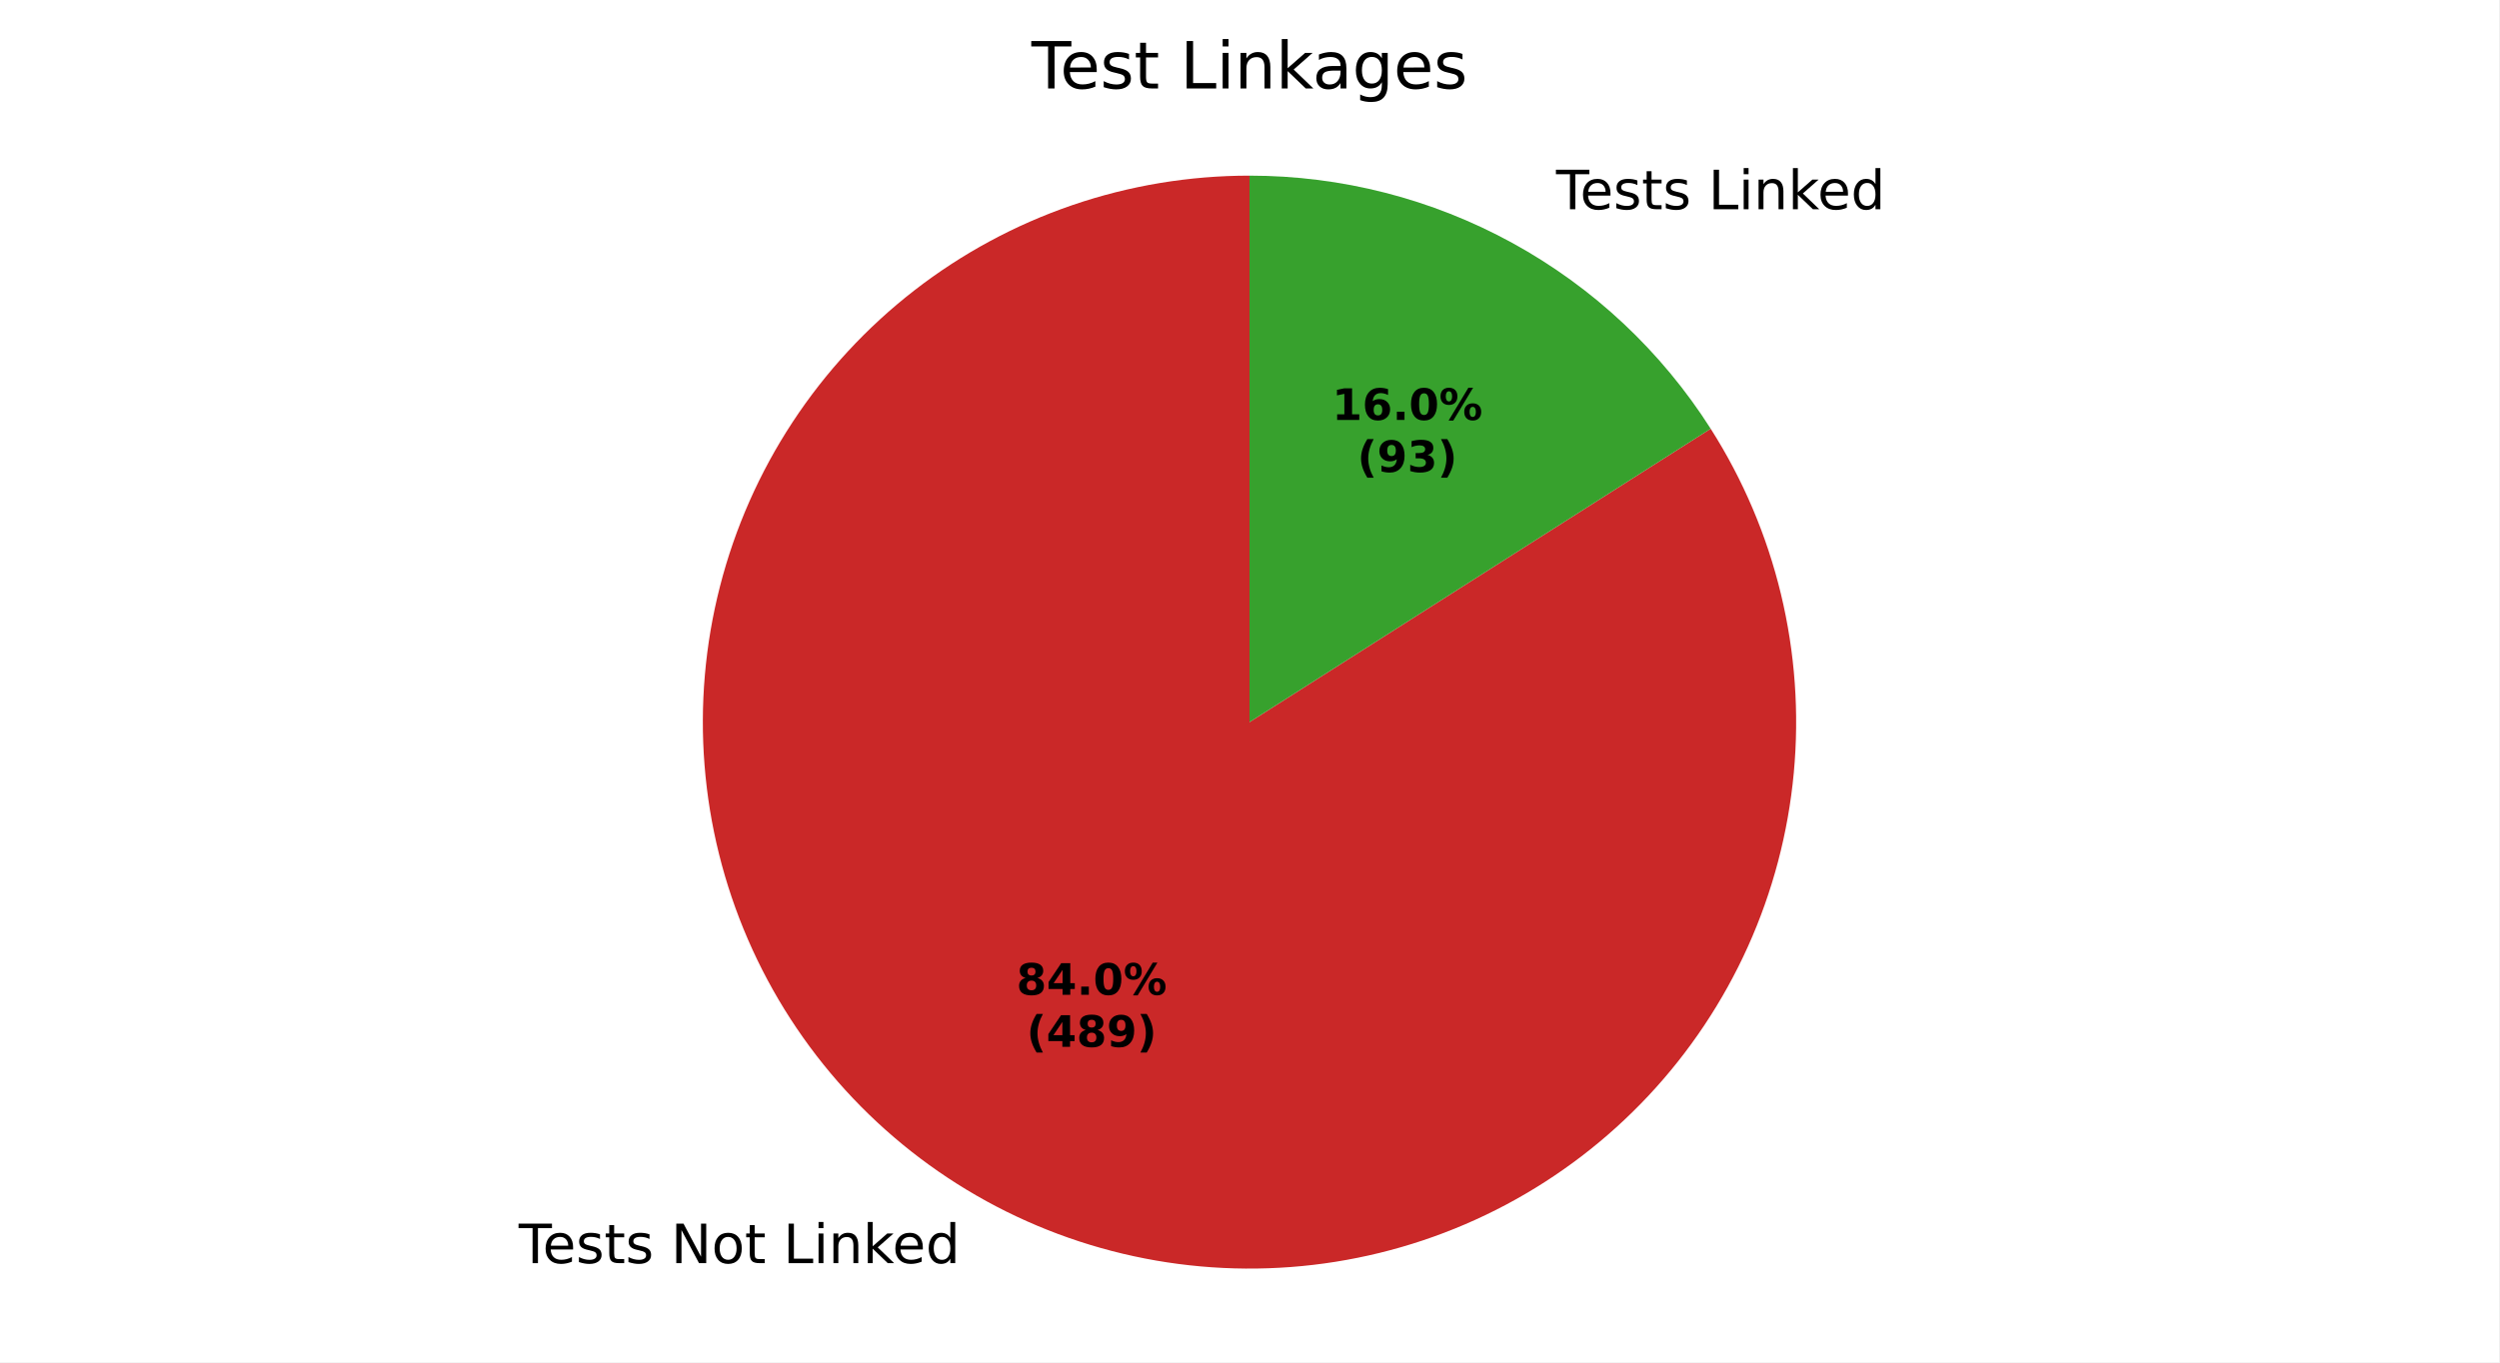
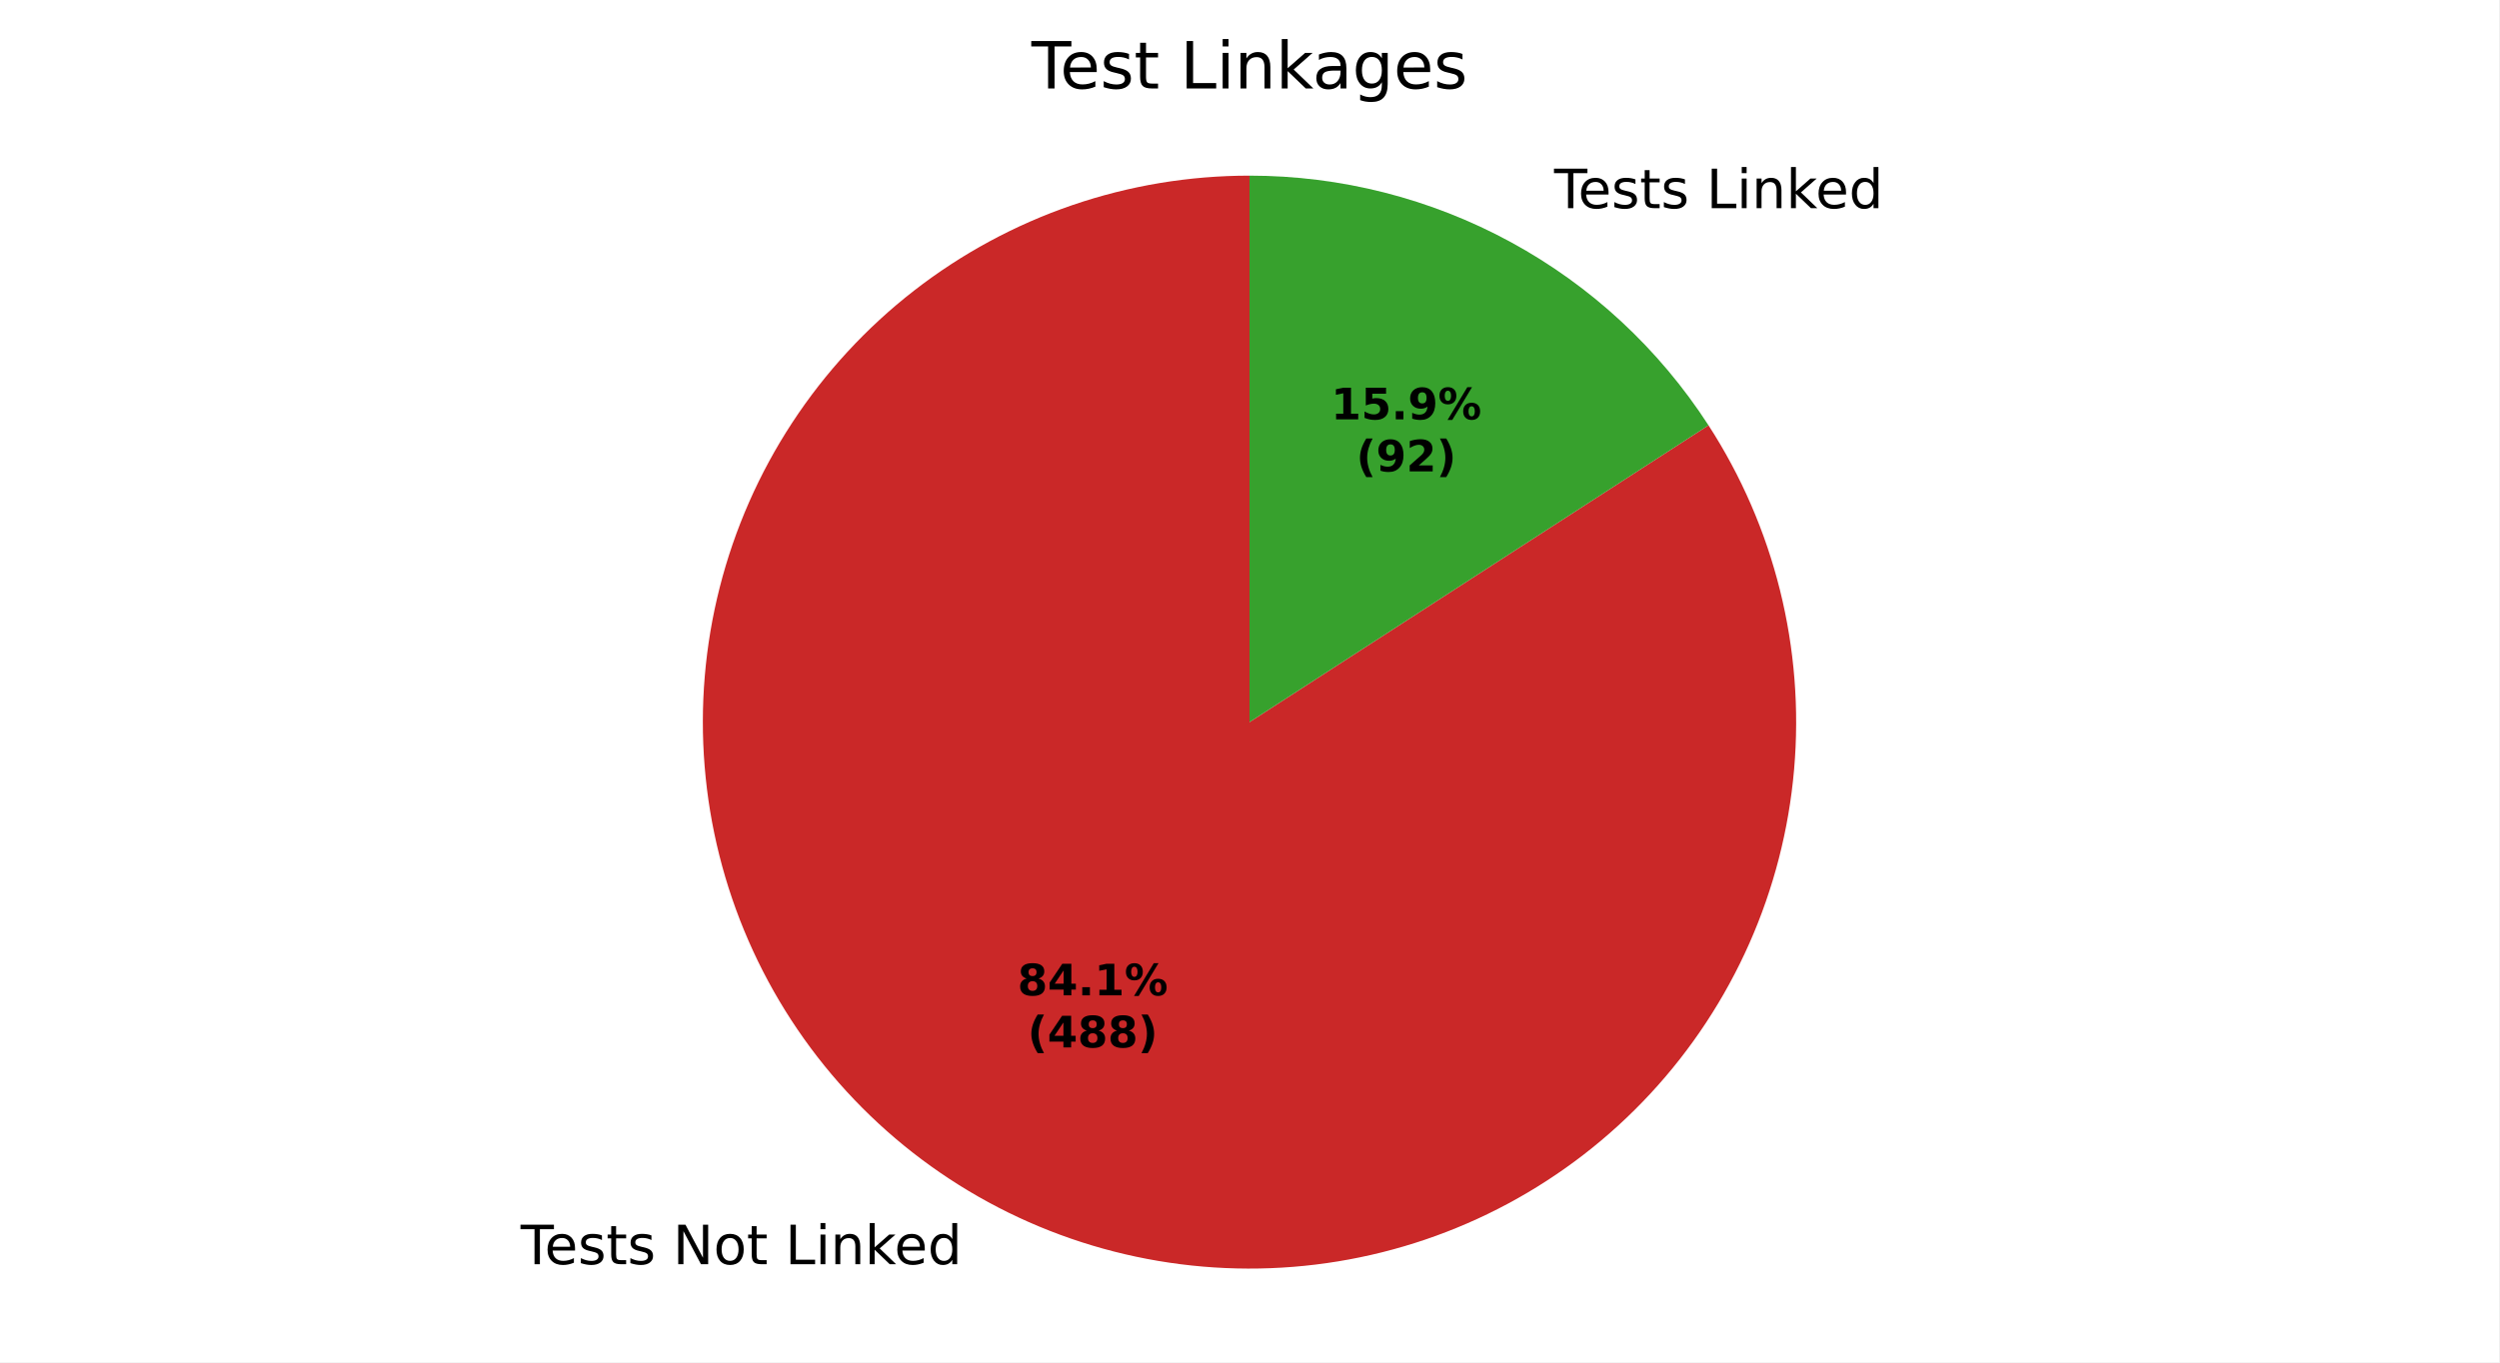
<svg xmlns="http://www.w3.org/2000/svg" xmlns:xlink="http://www.w3.org/1999/xlink" width="460.8pt" height="251.278pt" viewBox="0 0 460.8 251.278" version="1.1">
  <defs>
    <style type="text/css">*{stroke-linejoin: round; stroke-linecap: butt}</style>
  </defs>
  <g id="figure_1">
    <g id="patch_1">
      <path d="M 0 251.278  L 460.8 251.278  L 460.8 0  L 0 0  z " style="fill: #ffffff" />
    </g>
    <g id="axes_1">
      <g id="patch_2">
-         <path d="M 230.4 32.398  C 219.289 32.398 208.253 34.235 197.741 37.835  C 187.229 41.435 177.385 46.749 168.606 53.561  C 159.827 60.372 152.235 68.589 146.137 77.877  C 140.039 87.166 135.518 97.399 132.759 108.162  C 129.999 118.925 129.038 130.071 129.914 141.147  C 130.79 152.224 133.492 163.08 137.91 173.276  C 142.328 183.471 148.401 192.866 155.884 201.08  C 163.366 209.294 172.156 216.215 181.896 221.561  C 191.637 226.908 202.195 230.607 213.142 232.51  C 224.089 234.412 235.276 234.491 246.249 232.744  C 257.222 230.997 267.831 227.448 277.647 222.24  C 287.462 217.032 296.349 210.236 303.947 202.129  C 311.545 194.022 317.751 184.714 322.313 174.582  C 326.875 164.45 329.73 153.634 330.763 142.57  C 331.796 131.507 330.993 120.349 328.386 109.548  C 325.779 98.747 321.404 88.45 315.438 79.077  L 230.4 133.198  z " style="fill: #ca2828" />
+         <path d="M 230.4 32.398  C 219.273 32.398 208.223 34.241 197.697 37.85  C 187.172 41.46 177.317 46.788 168.533 53.617  C 159.748 60.447 152.155 68.684 146.061 77.994  C 139.967 87.303 135.457 97.558 132.713 108.342  C 129.969 119.125 129.029 130.289 129.933 141.379  C 130.836 152.469 133.569 163.334 138.021 173.531  C 142.473 183.728 148.583 193.119 156.103 201.32  C 163.623 209.521 172.449 216.421 182.222 221.739  C 191.996 227.058 202.583 230.721 213.554 232.58  C 224.524 234.44 235.727 234.47 246.708 232.67  C 257.688 230.87 268.295 227.264 278.097 221.999  C 287.9 216.734 296.763 209.882 304.327 201.721  C 311.891 193.561 318.052 184.204 322.559 174.031  C 327.067 163.858 329.859 153.008 330.822 141.923  C 331.785 130.838 330.906 119.669 328.22 108.871  C 325.535 98.073 321.08 87.794 315.037 78.451  L 230.4 133.198  z " style="fill: #ca2828" />
      </g>
      <g id="patch_3">
-         <path d="M 315.438 79.077  C 306.334 64.772 293.767 52.994 278.904 44.835  C 264.04 36.676 247.355 32.398 230.4 32.398  L 230.4 133.198  z " style="fill: #37a12d" />
+         <path d="M 315.037 78.451  C 305.896 64.32 293.361 52.701 278.578 44.657  C 263.795 36.613 247.23 32.398 230.4 32.398  L 230.4 133.198  z " style="fill: #37a12d" />
      </g>
      <g id="matplotlib.axis_1" />
      <g id="matplotlib.axis_2" />
      <g id="text_1">
-         <g transform="translate(95.64454 232.9957) scale(0.1 -0.1)">
+         <g transform="translate(96.00312 233.1916) scale(0.1 -0.1)">
          <defs>
            <path id="DejaVuSans-37" d="M -19 4666  L 3928 4666  L 3928 4134  L 2272 4134  L 2272 0  L 1638 0  L 1638 4134  L -19 4134  L -19 4666  z " transform="scale(0.015625)" />
            <path id="DejaVuSans-48" d="M 3597 1894  L 3597 1613  L 953 1613  Q 991 1019 1311 708  Q 1631 397 2203 397  Q 2534 397 2845 478  Q 3156 559 3463 722  L 3463 178  Q 3153 47 2828 -22  Q 2503 -91 2169 -91  Q 1331 -91 842 396  Q 353 884 353 1716  Q 353 2575 817 3079  Q 1281 3584 2069 3584  Q 2775 3584 3186 3129  Q 3597 2675 3597 1894  z M 3022 2063  Q 3016 2534 2758 2815  Q 2500 3097 2075 3097  Q 1594 3097 1305 2825  Q 1016 2553 972 2059  L 3022 2063  z " transform="scale(0.015625)" />
            <path id="DejaVuSans-56" d="M 2834 3397  L 2834 2853  Q 2591 2978 2328 3040  Q 2066 3103 1784 3103  Q 1356 3103 1142 2972  Q 928 2841 928 2578  Q 928 2378 1081 2264  Q 1234 2150 1697 2047  L 1894 2003  Q 2506 1872 2764 1633  Q 3022 1394 3022 966  Q 3022 478 2636 193  Q 2250 -91 1575 -91  Q 1294 -91 989 -36  Q 684 19 347 128  L 347 722  Q 666 556 975 473  Q 1284 391 1588 391  Q 1994 391 2212 530  Q 2431 669 2431 922  Q 2431 1156 2273 1281  Q 2116 1406 1581 1522  L 1381 1569  Q 847 1681 609 1914  Q 372 2147 372 2553  Q 372 3047 722 3315  Q 1072 3584 1716 3584  Q 2034 3584 2315 3537  Q 2597 3491 2834 3397  z " transform="scale(0.015625)" />
            <path id="DejaVuSans-57" d="M 1172 4494  L 1172 3500  L 2356 3500  L 2356 3053  L 1172 3053  L 1172 1153  Q 1172 725 1289 603  Q 1406 481 1766 481  L 2356 481  L 2356 0  L 1766 0  Q 1100 0 847 248  Q 594 497 594 1153  L 594 3053  L 172 3053  L 172 3500  L 594 3500  L 594 4494  L 1172 4494  z " transform="scale(0.015625)" />
            <path id="DejaVuSans-3" transform="scale(0.015625)" />
            <path id="DejaVuSans-31" d="M 628 4666  L 1478 4666  L 3547 763  L 3547 4666  L 4159 4666  L 4159 0  L 3309 0  L 1241 3903  L 1241 0  L 628 0  L 628 4666  z " transform="scale(0.015625)" />
            <path id="DejaVuSans-52" d="M 1959 3097  Q 1497 3097 1228 2736  Q 959 2375 959 1747  Q 959 1119 1226 758  Q 1494 397 1959 397  Q 2419 397 2687 759  Q 2956 1122 2956 1747  Q 2956 2369 2687 2733  Q 2419 3097 1959 3097  z M 1959 3584  Q 2709 3584 3137 3096  Q 3566 2609 3566 1747  Q 3566 888 3137 398  Q 2709 -91 1959 -91  Q 1206 -91 779 398  Q 353 888 353 1747  Q 353 2609 779 3096  Q 1206 3584 1959 3584  z " transform="scale(0.015625)" />
            <path id="DejaVuSans-2f" d="M 628 4666  L 1259 4666  L 1259 531  L 3531 531  L 3531 0  L 628 0  L 628 4666  z " transform="scale(0.015625)" />
            <path id="DejaVuSans-4c" d="M 603 3500  L 1178 3500  L 1178 0  L 603 0  L 603 3500  z M 603 4863  L 1178 4863  L 1178 4134  L 603 4134  L 603 4863  z " transform="scale(0.015625)" />
            <path id="DejaVuSans-51" d="M 3513 2113  L 3513 0  L 2938 0  L 2938 2094  Q 2938 2591 2744 2837  Q 2550 3084 2163 3084  Q 1697 3084 1428 2787  Q 1159 2491 1159 1978  L 1159 0  L 581 0  L 581 3500  L 1159 3500  L 1159 2956  Q 1366 3272 1645 3428  Q 1925 3584 2291 3584  Q 2894 3584 3203 3211  Q 3513 2838 3513 2113  z " transform="scale(0.015625)" />
            <path id="DejaVuSans-4e" d="M 581 4863  L 1159 4863  L 1159 1991  L 2875 3500  L 3609 3500  L 1753 1863  L 3688 0  L 2938 0  L 1159 1709  L 1159 0  L 581 0  L 581 4863  z " transform="scale(0.015625)" />
            <path id="DejaVuSans-47" d="M 2906 2969  L 2906 4863  L 3481 4863  L 3481 0  L 2906 0  L 2906 525  Q 2725 213 2448 61  Q 2172 -91 1784 -91  Q 1150 -91 751 415  Q 353 922 353 1747  Q 353 2572 751 3078  Q 1150 3584 1784 3584  Q 2172 3584 2448 3432  Q 2725 3281 2906 2969  z M 947 1747  Q 947 1113 1208 752  Q 1469 391 1925 391  Q 2381 391 2643 752  Q 2906 1113 2906 1747  Q 2906 2381 2643 2742  Q 2381 3103 1925 3103  Q 1469 3103 1208 2742  Q 947 2381 947 1747  z " transform="scale(0.015625)" />
          </defs>
          <use xlink:href="#DejaVuSans-37" />
          <use xlink:href="#DejaVuSans-48" transform="translate(44.09375 0)" />
          <use xlink:href="#DejaVuSans-56" transform="translate(105.625 0)" />
          <use xlink:href="#DejaVuSans-57" transform="translate(157.7188 0)" />
          <use xlink:href="#DejaVuSans-56" transform="translate(196.9219 0)" />
          <use xlink:href="#DejaVuSans-3" transform="translate(249.0156 0)" />
          <use xlink:href="#DejaVuSans-31" transform="translate(280.7969 0)" />
          <use xlink:href="#DejaVuSans-52" transform="translate(355.6094 0)" />
          <use xlink:href="#DejaVuSans-57" transform="translate(416.7969 0)" />
          <use xlink:href="#DejaVuSans-3" transform="translate(456 0)" />
          <use xlink:href="#DejaVuSans-2f" transform="translate(487.7812 0)" />
          <use xlink:href="#DejaVuSans-4c" transform="translate(543.5 0)" />
          <use xlink:href="#DejaVuSans-51" transform="translate(571.2812 0)" />
          <use xlink:href="#DejaVuSans-4e" transform="translate(634.6562 0)" />
          <use xlink:href="#DejaVuSans-48" transform="translate(689 0)" />
          <use xlink:href="#DejaVuSans-47" transform="translate(750.5312 0)" />
        </g>
      </g>
      <g id="text_2">
-         <g transform="translate(283.7539 38.59671) scale(0.1 -0.1)">
+         <g transform="translate(283.3953 38.40073) scale(0.1 -0.1)">
          <use xlink:href="#DejaVuSans-3" />
          <use xlink:href="#DejaVuSans-37" transform="translate(31.78125 0)" />
          <use xlink:href="#DejaVuSans-48" transform="translate(75.875 0)" />
          <use xlink:href="#DejaVuSans-56" transform="translate(137.4062 0)" />
          <use xlink:href="#DejaVuSans-57" transform="translate(189.5 0)" />
          <use xlink:href="#DejaVuSans-56" transform="translate(228.7031 0)" />
          <use xlink:href="#DejaVuSans-3" transform="translate(280.7969 0)" />
          <use xlink:href="#DejaVuSans-2f" transform="translate(312.5781 0)" />
          <use xlink:href="#DejaVuSans-4c" transform="translate(368.2969 0)" />
          <use xlink:href="#DejaVuSans-51" transform="translate(396.0781 0)" />
          <use xlink:href="#DejaVuSans-4e" transform="translate(459.4531 0)" />
          <use xlink:href="#DejaVuSans-48" transform="translate(513.7969 0)" />
          <use xlink:href="#DejaVuSans-47" transform="translate(575.3281 0)" />
        </g>
      </g>
      <g id="text_3">
-         <g transform="translate(187.421 183.4934) scale(0.08 -0.08)">
+         <g transform="translate(187.6166 183.6003) scale(0.08 -0.08)">
          <defs>
            <path id="DejaVuSans-Bold-1b" d="M 2228 2088  Q 1891 2088 1709 1903  Q 1528 1719 1528 1375  Q 1528 1031 1709 848  Q 1891 666 2228 666  Q 2563 666 2741 848  Q 2919 1031 2919 1375  Q 2919 1722 2741 1905  Q 2563 2088 2228 2088  z M 1350 2484  Q 925 2613 709 2878  Q 494 3144 494 3541  Q 494 4131 934 4440  Q 1375 4750 2228 4750  Q 3075 4750 3515 4442  Q 3956 4134 3956 3541  Q 3956 3144 3739 2878  Q 3522 2613 3097 2484  Q 3572 2353 3814 2058  Q 4056 1763 4056 1313  Q 4056 619 3595 264  Q 3134 -91 2228 -91  Q 1319 -91 855 264  Q 391 619 391 1313  Q 391 1763 633 2058  Q 875 2353 1350 2484  z M 1631 3419  Q 1631 3141 1786 2991  Q 1941 2841 2228 2841  Q 2509 2841 2662 2991  Q 2816 3141 2816 3419  Q 2816 3697 2662 3845  Q 2509 3994 2228 3994  Q 1941 3994 1786 3844  Q 1631 3694 1631 3419  z " transform="scale(0.015625)" />
            <path id="DejaVuSans-Bold-17" d="M 2356 3675  L 1038 1722  L 2356 1722  L 2356 3675  z M 2156 4666  L 3494 4666  L 3494 1722  L 4159 1722  L 4159 850  L 3494 850  L 3494 0  L 2356 0  L 2356 850  L 288 850  L 288 1881  L 2156 4666  z " transform="scale(0.015625)" />
            <path id="DejaVuSans-Bold-11" d="M 653 1209  L 1778 1209  L 1778 0  L 653 0  L 653 1209  z " transform="scale(0.015625)" />
-             <path id="DejaVuSans-Bold-13" d="M 2944 2338  Q 2944 3213 2780 3570  Q 2616 3928 2228 3928  Q 1841 3928 1675 3570  Q 1509 3213 1509 2338  Q 1509 1453 1675 1090  Q 1841 728 2228 728  Q 2613 728 2778 1090  Q 2944 1453 2944 2338  z M 4147 2328  Q 4147 1169 3647 539  Q 3147 -91 2228 -91  Q 1306 -91 806 539  Q 306 1169 306 2328  Q 306 3491 806 4120  Q 1306 4750 2228 4750  Q 3147 4750 3647 4120  Q 4147 3491 4147 2328  z " transform="scale(0.015625)" />
+             <path id="DejaVuSans-Bold-14" d="M 750 831  L 1813 831  L 1813 3847  L 722 3622  L 722 4441  L 1806 4666  L 2950 4666  L 2950 831  L 4013 831  L 4013 0  L 750 0  L 750 831  z " transform="scale(0.015625)" />
            <path id="DejaVuSans-Bold-8" d="M 4959 1925  Q 4738 1925 4616 1733  Q 4494 1541 4494 1184  Q 4494 825 4614 633  Q 4734 441 4959 441  Q 5184 441 5303 633  Q 5422 825 5422 1184  Q 5422 1541 5301 1733  Q 5181 1925 4959 1925  z M 4959 2450  Q 5541 2450 5875 2112  Q 6209 1775 6209 1184  Q 6209 594 5875 251  Q 5541 -91 4959 -91  Q 4378 -91 4042 251  Q 3706 594 3706 1184  Q 3706 1772 4042 2111  Q 4378 2450 4959 2450  z M 2094 -91  L 1403 -91  L 4319 4750  L 5013 4750  L 2094 -91  z M 1453 4750  Q 2034 4750 2367 4411  Q 2700 4072 2700 3481  Q 2700 2891 2367 2550  Q 2034 2209 1453 2209  Q 872 2209 539 2550  Q 206 2891 206 3481  Q 206 4072 539 4411  Q 872 4750 1453 4750  z M 1453 4225  Q 1228 4225 1106 4031  Q 984 3838 984 3481  Q 984 3122 1106 2926  Q 1228 2731 1453 2731  Q 1678 2731 1798 2926  Q 1919 3122 1919 3481  Q 1919 3838 1797 4031  Q 1675 4225 1453 4225  z " transform="scale(0.015625)" />
          </defs>
          <use xlink:href="#DejaVuSans-Bold-1b" />
          <use xlink:href="#DejaVuSans-Bold-17" transform="translate(69.57812 0)" />
          <use xlink:href="#DejaVuSans-Bold-11" transform="translate(139.1562 0)" />
-           <use xlink:href="#DejaVuSans-Bold-13" transform="translate(177.1406 0)" />
+           <use xlink:href="#DejaVuSans-Bold-14" transform="translate(177.1406 0)" />
          <use xlink:href="#DejaVuSans-Bold-8" transform="translate(246.7188 0)" />
        </g>
-         <g transform="translate(189.2922 193.0949) scale(0.08 -0.08)">
+         <g transform="translate(189.4878 193.2018) scale(0.08 -0.08)">
          <defs>
            <path id="DejaVuSans-Bold-b" d="M 2413 -844  L 1484 -844  Q 1006 -72 778 623  Q 550 1319 550 2003  Q 550 2688 779 3389  Q 1009 4091 1484 4856  L 2413 4856  Q 2013 4116 1813 3408  Q 1613 2700 1613 2009  Q 1613 1319 1811 609  Q 2009 -100 2413 -844  z " transform="scale(0.015625)" />
-             <path id="DejaVuSans-Bold-1c" d="M 641 103  L 641 966  Q 928 831 1190 764  Q 1453 697 1709 697  Q 2247 697 2547 995  Q 2847 1294 2900 1881  Q 2688 1725 2447 1647  Q 2206 1569 1925 1569  Q 1209 1569 770 1986  Q 331 2403 331 3084  Q 331 3838 820 4291  Q 1309 4744 2131 4744  Q 3044 4744 3544 4128  Q 4044 3513 4044 2388  Q 4044 1231 3459 570  Q 2875 -91 1856 -91  Q 1528 -91 1228 -42  Q 928 6 641 103  z M 2125 2350  Q 2441 2350 2600 2554  Q 2759 2759 2759 3169  Q 2759 3575 2600 3781  Q 2441 3988 2125 3988  Q 1809 3988 1650 3781  Q 1491 3575 1491 3169  Q 1491 2759 1650 2554  Q 1809 2350 2125 2350  z " transform="scale(0.015625)" />
            <path id="DejaVuSans-Bold-c" d="M 513 -844  Q 913 -100 1113 609  Q 1313 1319 1313 2009  Q 1313 2700 1113 3408  Q 913 4116 513 4856  L 1441 4856  Q 1916 4091 2145 3389  Q 2375 2688 2375 2003  Q 2375 1319 2147 623  Q 1919 -72 1441 -844  L 513 -844  z " transform="scale(0.015625)" />
          </defs>
          <use xlink:href="#DejaVuSans-Bold-b" />
          <use xlink:href="#DejaVuSans-Bold-17" transform="translate(45.70312 0)" />
          <use xlink:href="#DejaVuSans-Bold-1b" transform="translate(115.2812 0)" />
-           <use xlink:href="#DejaVuSans-Bold-1c" transform="translate(184.8594 0)" />
+           <use xlink:href="#DejaVuSans-Bold-1b" transform="translate(184.8594 0)" />
          <use xlink:href="#DejaVuSans-Bold-c" transform="translate(254.4375 0)" />
        </g>
      </g>
      <g id="text_4">
-         <g transform="translate(245.6253 77.45758) scale(0.08 -0.08)">
+         <g transform="translate(245.4297 77.35069) scale(0.08 -0.08)">
          <defs>
-             <path id="DejaVuSans-Bold-14" d="M 750 831  L 1813 831  L 1813 3847  L 722 3622  L 722 4441  L 1806 4666  L 2950 4666  L 2950 831  L 4013 831  L 4013 0  L 750 0  L 750 831  z " transform="scale(0.015625)" />
-             <path id="DejaVuSans-Bold-19" d="M 2316 2303  Q 2000 2303 1842 2098  Q 1684 1894 1684 1484  Q 1684 1075 1842 870  Q 2000 666 2316 666  Q 2634 666 2792 870  Q 2950 1075 2950 1484  Q 2950 1894 2792 2098  Q 2634 2303 2316 2303  z M 3803 4544  L 3803 3681  Q 3506 3822 3243 3889  Q 2981 3956 2731 3956  Q 2194 3956 1894 3657  Q 1594 3359 1544 2772  Q 1750 2925 1990 3001  Q 2231 3078 2516 3078  Q 3231 3078 3670 2659  Q 4109 2241 4109 1563  Q 4109 813 3618 361  Q 3128 -91 2303 -91  Q 1394 -91 895 523  Q 397 1138 397 2266  Q 397 3422 980 4083  Q 1563 4744 2578 4744  Q 2900 4744 3203 4694  Q 3506 4644 3803 4544  z " transform="scale(0.015625)" />
+             <path id="DejaVuSans-Bold-18" d="M 678 4666  L 3669 4666  L 3669 3781  L 1638 3781  L 1638 3059  Q 1775 3097 1914 3117  Q 2053 3138 2203 3138  Q 3056 3138 3531 2711  Q 4006 2284 4006 1522  Q 4006 766 3489 337  Q 2972 -91 2053 -91  Q 1656 -91 1267 -14  Q 878 63 494 219  L 494 1166  Q 875 947 1217 837  Q 1559 728 1863 728  Q 2300 728 2551 942  Q 2803 1156 2803 1522  Q 2803 1891 2551 2103  Q 2300 2316 1863 2316  Q 1603 2316 1309 2248  Q 1016 2181 678 2041  L 678 4666  z " transform="scale(0.015625)" />
+             <path id="DejaVuSans-Bold-1c" d="M 641 103  L 641 966  Q 928 831 1190 764  Q 1453 697 1709 697  Q 2247 697 2547 995  Q 2847 1294 2900 1881  Q 2688 1725 2447 1647  Q 2206 1569 1925 1569  Q 1209 1569 770 1986  Q 331 2403 331 3084  Q 331 3838 820 4291  Q 1309 4744 2131 4744  Q 3044 4744 3544 4128  Q 4044 3513 4044 2388  Q 4044 1231 3459 570  Q 2875 -91 1856 -91  Q 1528 -91 1228 -42  Q 928 6 641 103  z M 2125 2350  Q 2441 2350 2600 2554  Q 2759 2759 2759 3169  Q 2759 3575 2600 3781  Q 2441 3988 2125 3988  Q 1809 3988 1650 3781  Q 1491 3575 1491 3169  Q 1491 2759 1650 2554  Q 1809 2350 2125 2350  z " transform="scale(0.015625)" />
          </defs>
          <use xlink:href="#DejaVuSans-Bold-14" />
-           <use xlink:href="#DejaVuSans-Bold-19" transform="translate(69.57812 0)" />
+           <use xlink:href="#DejaVuSans-Bold-18" transform="translate(69.57812 0)" />
          <use xlink:href="#DejaVuSans-Bold-11" transform="translate(139.1562 0)" />
-           <use xlink:href="#DejaVuSans-Bold-13" transform="translate(177.1406 0)" />
+           <use xlink:href="#DejaVuSans-Bold-1c" transform="translate(177.1406 0)" />
          <use xlink:href="#DejaVuSans-Bold-8" transform="translate(246.7188 0)" />
        </g>
-         <g transform="translate(250.2796 87.05915) scale(0.08 -0.08)">
+         <g transform="translate(250.084 86.95225) scale(0.08 -0.08)">
          <defs>
-             <path id="DejaVuSans-Bold-16" d="M 2981 2516  Q 3453 2394 3698 2092  Q 3944 1791 3944 1325  Q 3944 631 3412 270  Q 2881 -91 1863 -91  Q 1503 -91 1142 -33  Q 781 25 428 141  L 428 1069  Q 766 900 1098 814  Q 1431 728 1753 728  Q 2231 728 2486 893  Q 2741 1059 2741 1369  Q 2741 1688 2480 1852  Q 2219 2016 1709 2016  L 1228 2016  L 1228 2791  L 1734 2791  Q 2188 2791 2409 2933  Q 2631 3075 2631 3366  Q 2631 3634 2415 3781  Q 2200 3928 1806 3928  Q 1516 3928 1219 3862  Q 922 3797 628 3669  L 628 4550  Q 984 4650 1334 4700  Q 1684 4750 2022 4750  Q 2931 4750 3382 4451  Q 3834 4153 3834 3553  Q 3834 3144 3618 2883  Q 3403 2622 2981 2516  z " transform="scale(0.015625)" />
+             <path id="DejaVuSans-Bold-15" d="M 1844 884  L 3897 884  L 3897 0  L 506 0  L 506 884  L 2209 2388  Q 2438 2594 2547 2791  Q 2656 2988 2656 3200  Q 2656 3528 2436 3728  Q 2216 3928 1850 3928  Q 1569 3928 1234 3808  Q 900 3688 519 3450  L 519 4475  Q 925 4609 1322 4679  Q 1719 4750 2100 4750  Q 2938 4750 3402 4381  Q 3866 4013 3866 3353  Q 3866 2972 3669 2642  Q 3472 2313 2841 1759  L 1844 884  z " transform="scale(0.015625)" />
          </defs>
          <use xlink:href="#DejaVuSans-Bold-b" />
          <use xlink:href="#DejaVuSans-Bold-1c" transform="translate(45.70312 0)" />
-           <use xlink:href="#DejaVuSans-Bold-16" transform="translate(115.2812 0)" />
+           <use xlink:href="#DejaVuSans-Bold-15" transform="translate(115.2812 0)" />
          <use xlink:href="#DejaVuSans-Bold-c" transform="translate(184.8594 0)" />
        </g>
      </g>
      <g id="text_5">
        <g transform="translate(190.1925 16.31812) scale(0.12 -0.12)">
          <defs>
            <path id="DejaVuSans-44" d="M 2194 1759  Q 1497 1759 1228 1600  Q 959 1441 959 1056  Q 959 750 1161 570  Q 1363 391 1709 391  Q 2188 391 2477 730  Q 2766 1069 2766 1631  L 2766 1759  L 2194 1759  z M 3341 1997  L 3341 0  L 2766 0  L 2766 531  Q 2569 213 2275 61  Q 1981 -91 1556 -91  Q 1019 -91 701 211  Q 384 513 384 1019  Q 384 1609 779 1909  Q 1175 2209 1959 2209  L 2766 2209  L 2766 2266  Q 2766 2663 2505 2880  Q 2244 3097 1772 3097  Q 1472 3097 1187 3025  Q 903 2953 641 2809  L 641 3341  Q 956 3463 1253 3523  Q 1550 3584 1831 3584  Q 2591 3584 2966 3190  Q 3341 2797 3341 1997  z " transform="scale(0.015625)" />
            <path id="DejaVuSans-4a" d="M 2906 1791  Q 2906 2416 2648 2759  Q 2391 3103 1925 3103  Q 1463 3103 1205 2759  Q 947 2416 947 1791  Q 947 1169 1205 825  Q 1463 481 1925 481  Q 2391 481 2648 825  Q 2906 1169 2906 1791  z M 3481 434  Q 3481 -459 3084 -895  Q 2688 -1331 1869 -1331  Q 1566 -1331 1297 -1286  Q 1028 -1241 775 -1147  L 775 -588  Q 1028 -725 1275 -790  Q 1522 -856 1778 -856  Q 2344 -856 2625 -561  Q 2906 -266 2906 331  L 2906 616  Q 2728 306 2450 153  Q 2172 0 1784 0  Q 1141 0 747 490  Q 353 981 353 1791  Q 353 2603 747 3093  Q 1141 3584 1784 3584  Q 2172 3584 2450 3431  Q 2728 3278 2906 2969  L 2906 3500  L 3481 3500  L 3481 434  z " transform="scale(0.015625)" />
          </defs>
          <use xlink:href="#DejaVuSans-37" />
          <use xlink:href="#DejaVuSans-48" transform="translate(44.09375 0)" />
          <use xlink:href="#DejaVuSans-56" transform="translate(105.625 0)" />
          <use xlink:href="#DejaVuSans-57" transform="translate(157.7188 0)" />
          <use xlink:href="#DejaVuSans-3" transform="translate(196.9219 0)" />
          <use xlink:href="#DejaVuSans-2f" transform="translate(228.7031 0)" />
          <use xlink:href="#DejaVuSans-4c" transform="translate(284.4219 0)" />
          <use xlink:href="#DejaVuSans-51" transform="translate(312.2031 0)" />
          <use xlink:href="#DejaVuSans-4e" transform="translate(375.5781 0)" />
          <use xlink:href="#DejaVuSans-44" transform="translate(431.7344 0)" />
          <use xlink:href="#DejaVuSans-4a" transform="translate(493.0156 0)" />
          <use xlink:href="#DejaVuSans-48" transform="translate(556.5 0)" />
          <use xlink:href="#DejaVuSans-56" transform="translate(618.0312 0)" />
        </g>
      </g>
    </g>
  </g>
</svg>
